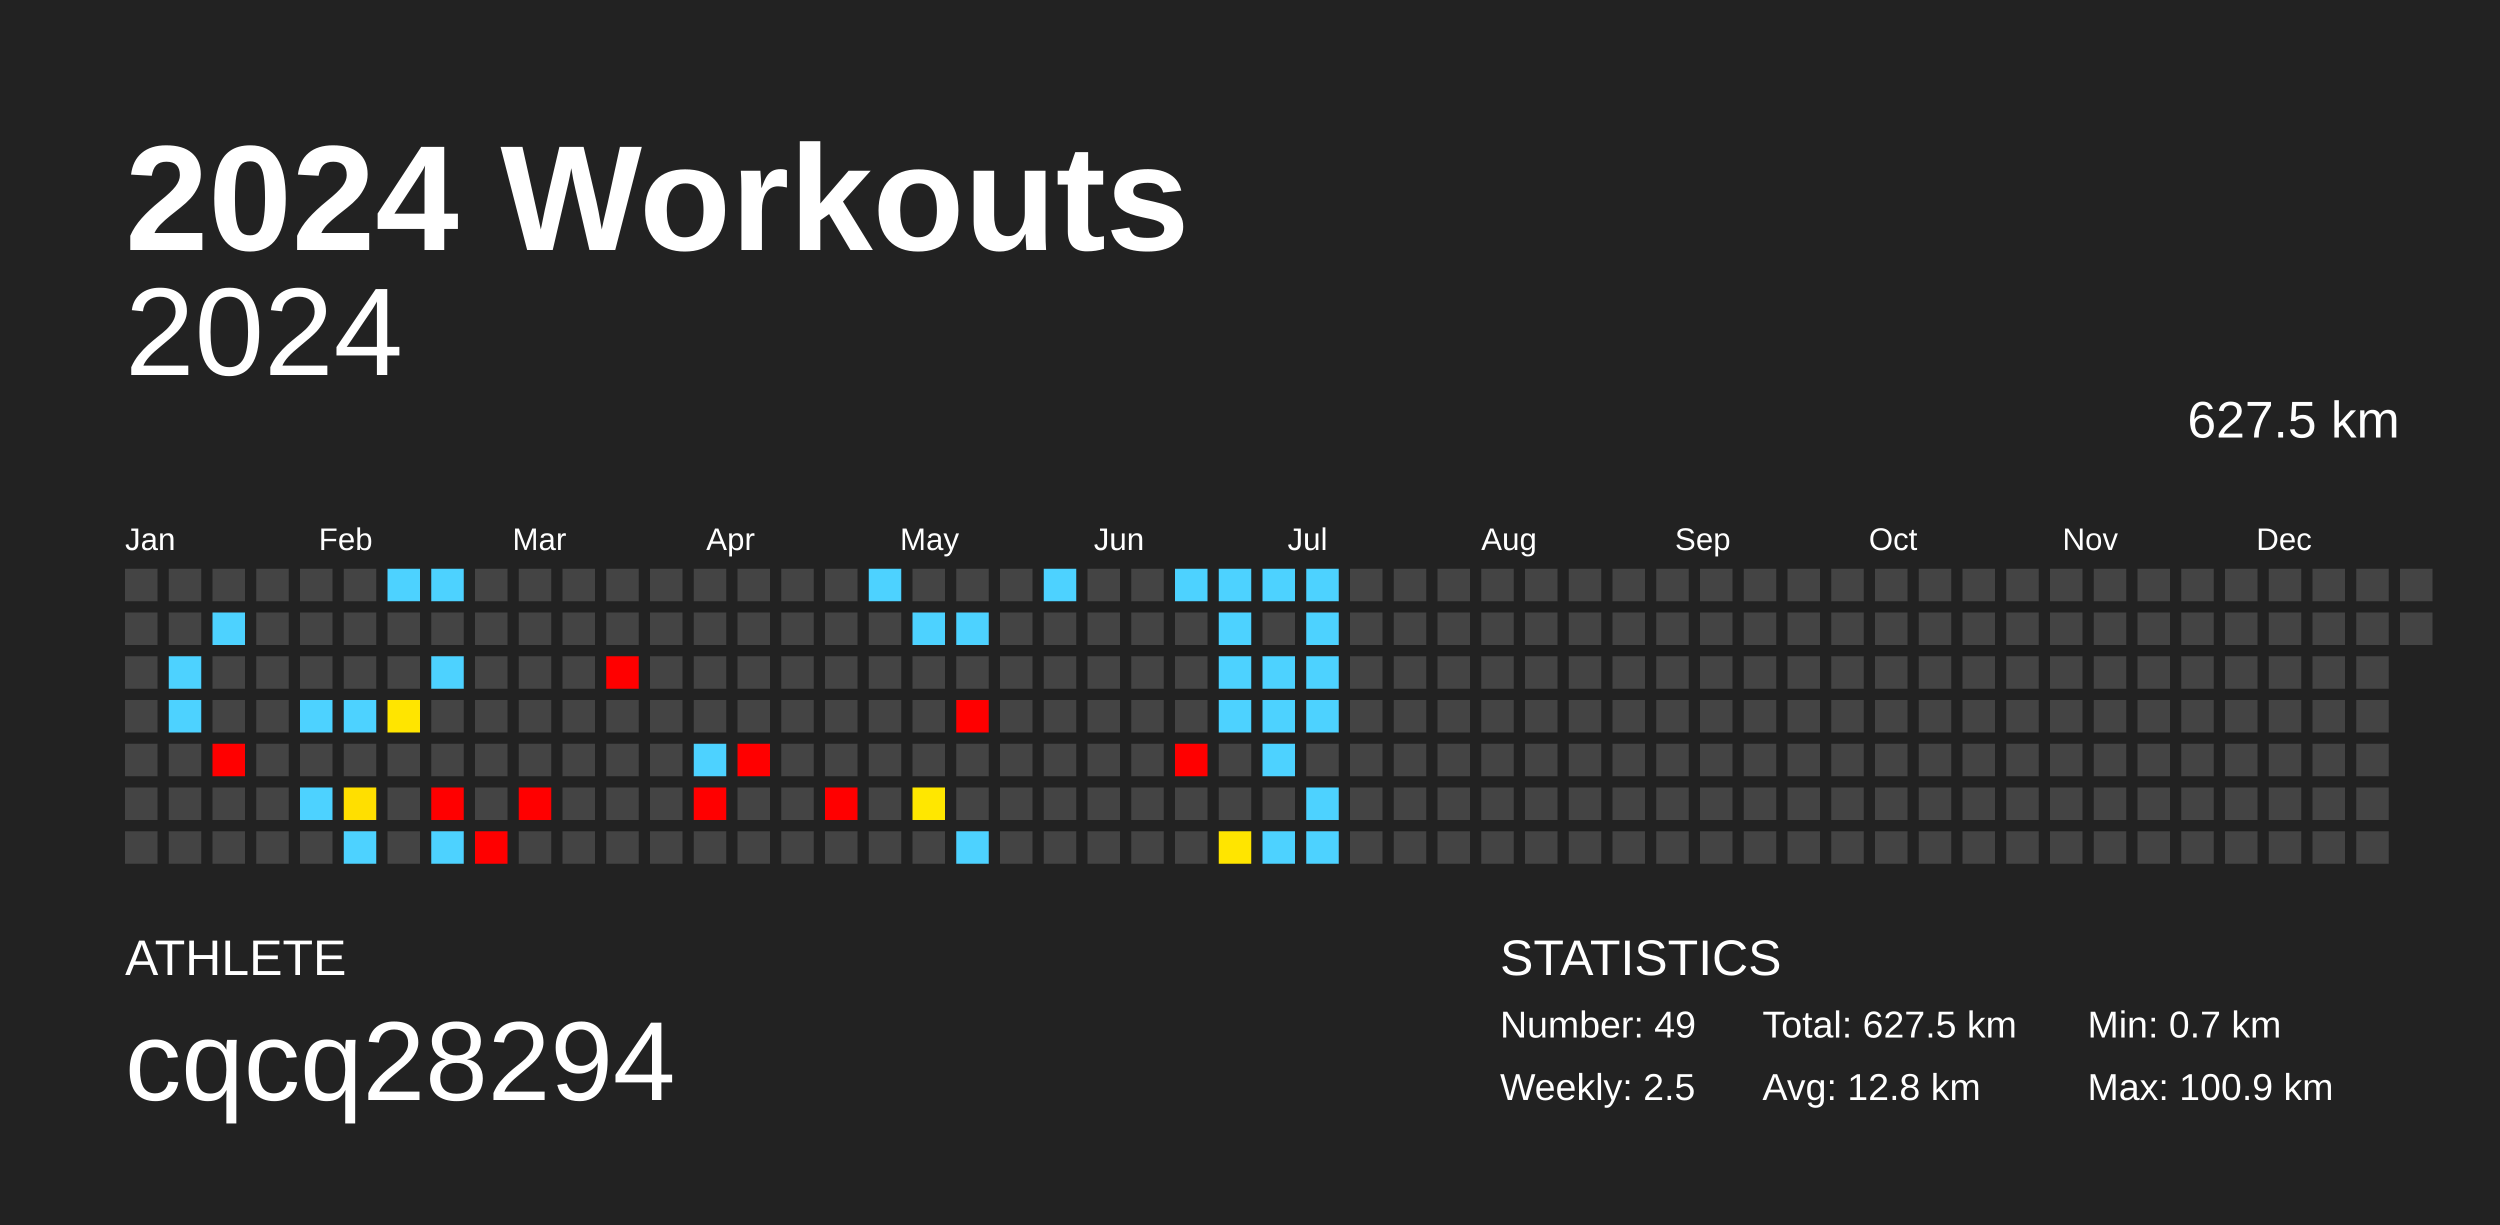
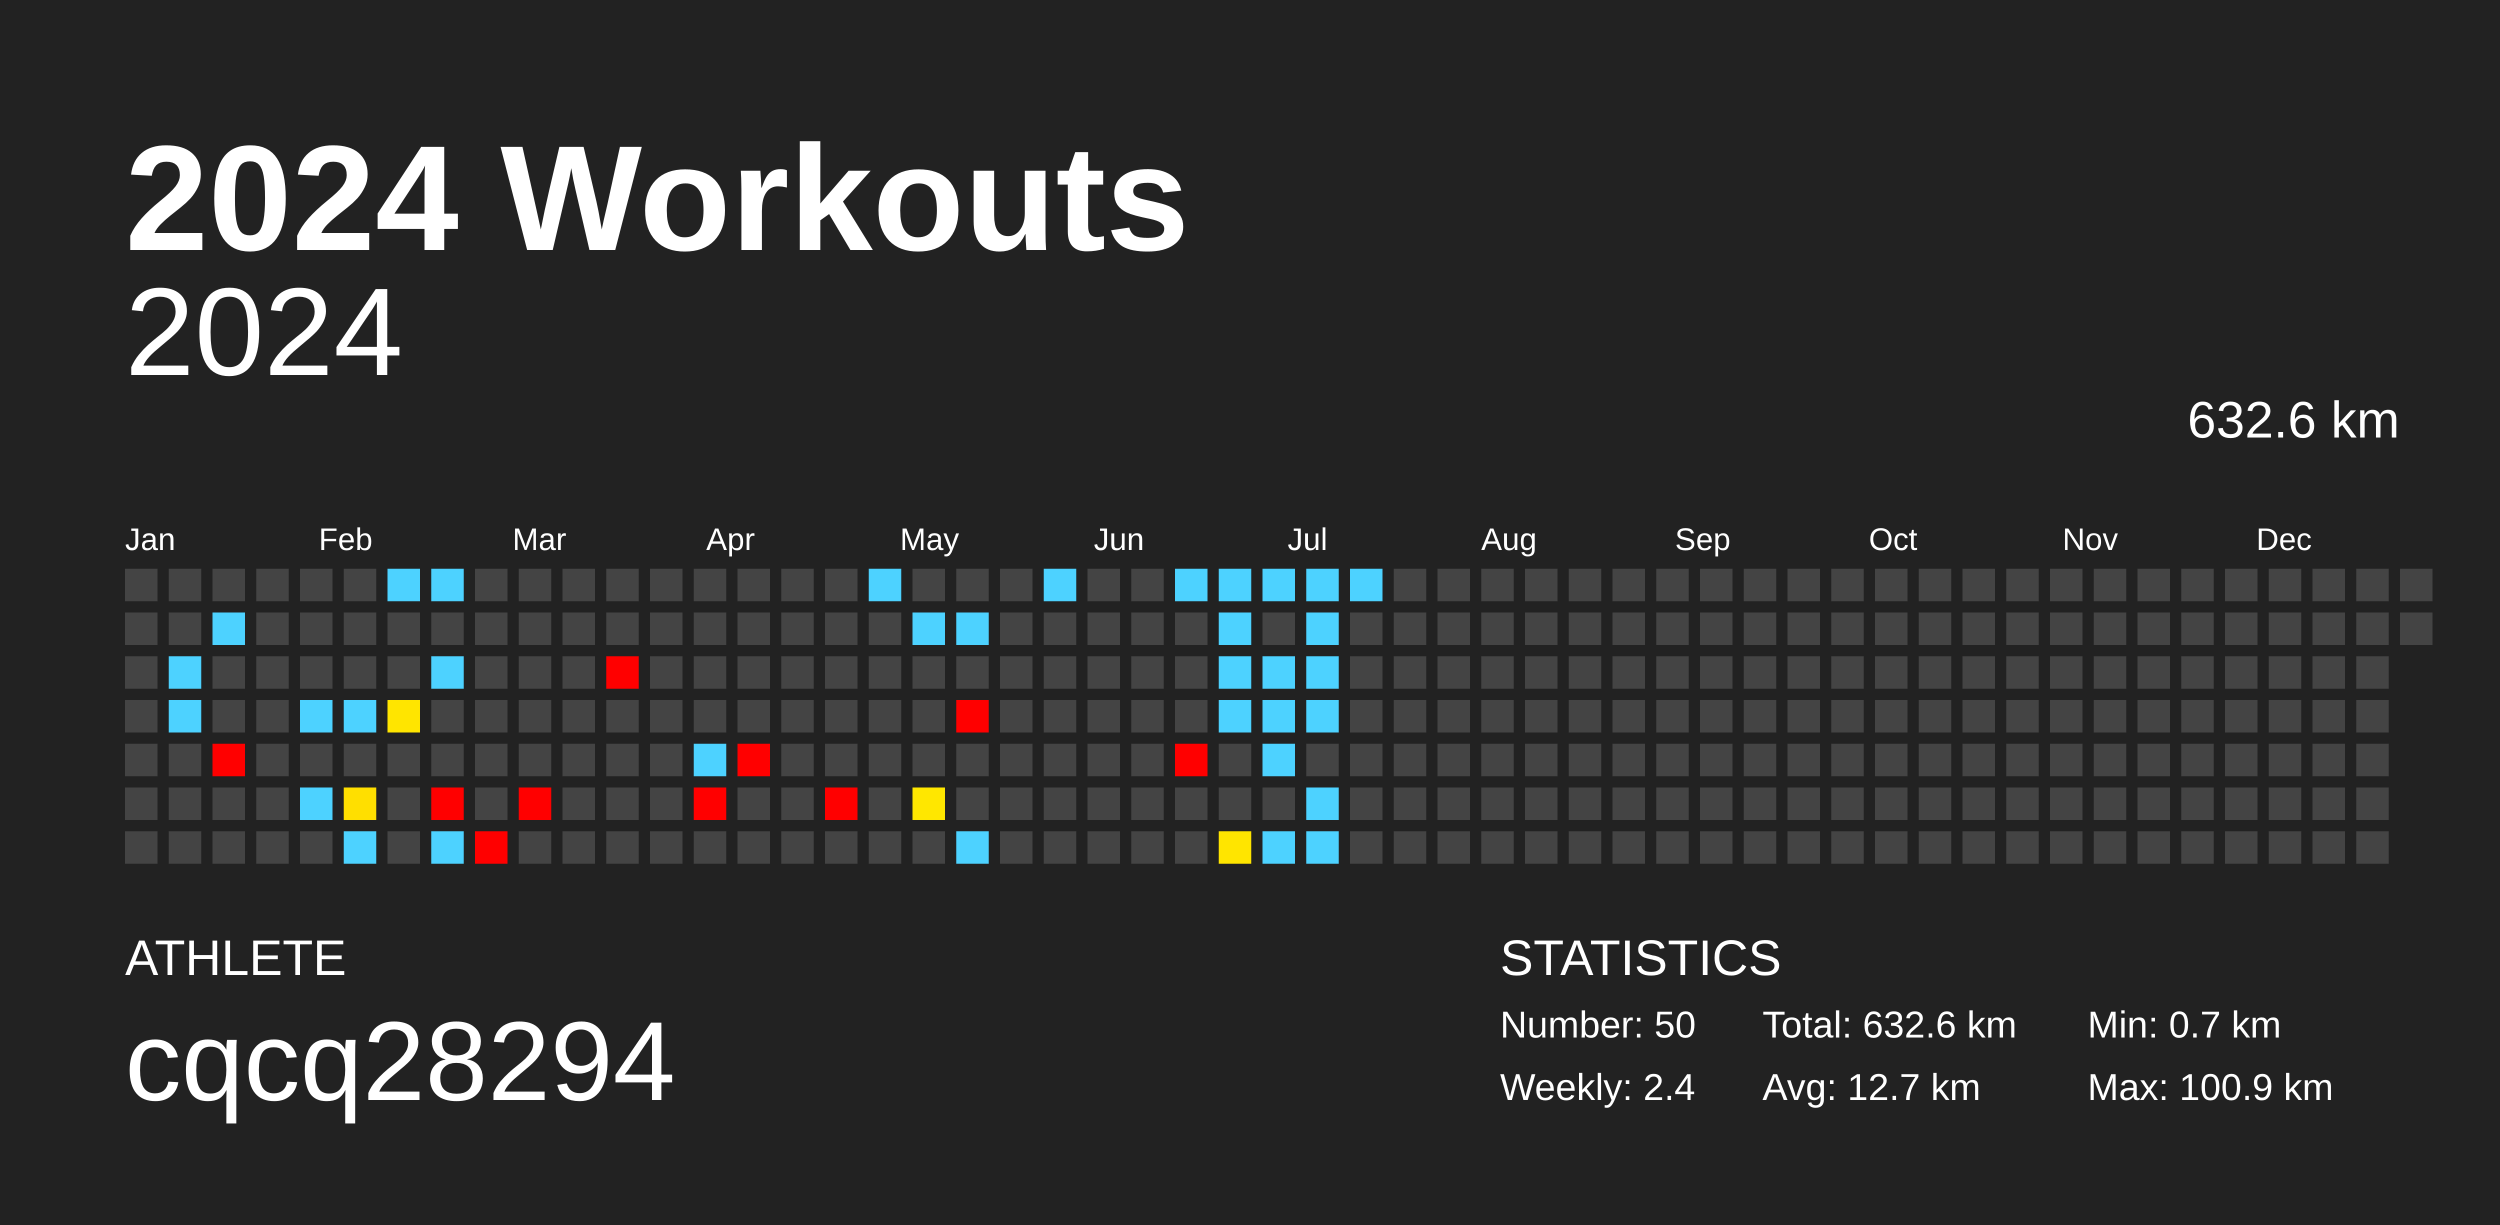
<svg xmlns="http://www.w3.org/2000/svg" baseProfile="full" height="98mm" version="1.1" viewBox="0,0,200,98" width="200mm">
  <defs />
  <rect fill="#222222" height="98" width="200" x="0" y="0" />
  <text fill="#FFFFFF" style="font-size:12px; font-family:Arial; font-weight:bold;" x="10" y="20">2024 Workouts</text>
  <text fill="#FFFFFF" style="font-size:4px; font-family:Arial" x="10" y="78">ATHLETE</text>
  <text fill="#FFFFFF" style="font-size:9px; font-family:Arial" x="10" y="88">cqcq28294</text>
  <text fill="#FFFFFF" style="font-size:4px; font-family:Arial" x="120" y="78">STATISTICS</text>
-   <text fill="#FFFFFF" style="font-size:3px; font-family:Arial" x="120" y="83">Number: 49</text>
-   <text fill="#FFFFFF" style="font-size:3px; font-family:Arial" x="120" y="88">Weekly: 2.5</text>
-   <text fill="#FFFFFF" style="font-size:3px; font-family:Arial" x="141" y="83">Total: 627.5 km</text>
-   <text fill="#FFFFFF" style="font-size:3px; font-family:Arial" x="141" y="88">Avg: 12.8 km</text>
+   <text fill="#FFFFFF" style="font-size:3px; font-family:Arial" x="120" y="83">Number: 50</text>
+   <text fill="#FFFFFF" style="font-size:3px; font-family:Arial" x="120" y="88">Weekly: 2.4</text>
+   <text fill="#FFFFFF" style="font-size:3px; font-family:Arial" x="141" y="83">Total: 632.6 km</text>
+   <text fill="#FFFFFF" style="font-size:3px; font-family:Arial" x="141" y="88">Avg: 12.7 km</text>
  <text fill="#FFFFFF" style="font-size:3px; font-family:Arial" x="167" y="83">Min: 0.7 km</text>
  <text fill="#FFFFFF" style="font-size:3px; font-family:Arial" x="167" y="88">Max: 100.9 km</text>
  <text alignment-baseline="hanging" fill="#FFFFFF" style="font-size:10.0px; font-family:Arial;" x="10" y="30">2024</text>
-   <text alignment-baseline="hanging" fill="#FFFFFF" style="font-size:4.125px; font-family:Arial;" x="175" y="35">627.5 km</text>
+   <text alignment-baseline="hanging" fill="#FFFFFF" style="font-size:4.125px; font-family:Arial;" x="175" y="35">632.6 km</text>
  <text fill="#FFFFFF" style="font-size:2.5px; font-family:Arial" x="10.0" y="44">Jan</text>
  <text fill="#FFFFFF" style="font-size:2.5px; font-family:Arial" x="25.5" y="44">Feb</text>
  <text fill="#FFFFFF" style="font-size:2.5px; font-family:Arial" x="41.0" y="44">Mar</text>
  <text fill="#FFFFFF" style="font-size:2.5px; font-family:Arial" x="56.5" y="44">Apr</text>
  <text fill="#FFFFFF" style="font-size:2.5px; font-family:Arial" x="72.0" y="44">May</text>
  <text fill="#FFFFFF" style="font-size:2.5px; font-family:Arial" x="87.5" y="44">Jun</text>
  <text fill="#FFFFFF" style="font-size:2.5px; font-family:Arial" x="103.0" y="44">Jul</text>
  <text fill="#FFFFFF" style="font-size:2.5px; font-family:Arial" x="118.5" y="44">Aug</text>
  <text fill="#FFFFFF" style="font-size:2.5px; font-family:Arial" x="134.0" y="44">Sep</text>
  <text fill="#FFFFFF" style="font-size:2.5px; font-family:Arial" x="149.5" y="44">Oct</text>
  <text fill="#FFFFFF" style="font-size:2.5px; font-family:Arial" x="165.0" y="44">Nov</text>
  <text fill="#FFFFFF" style="font-size:2.5px; font-family:Arial" x="180.5" y="44">Dec</text>
  <rect fill="#444444" height="2.6" width="2.6" x="10.0" y="45.5" />
  <rect fill="#444444" height="2.6" width="2.6" x="10.0" y="49.0" />
  <rect fill="#444444" height="2.6" width="2.6" x="10.0" y="52.5" />
  <rect fill="#444444" height="2.6" width="2.6" x="10.0" y="56.0" />
  <rect fill="#444444" height="2.6" width="2.6" x="10.0" y="59.5" />
  <rect fill="#444444" height="2.6" width="2.6" x="10.0" y="63.0" />
  <rect fill="#444444" height="2.6" width="2.6" x="10.0" y="66.5" />
  <rect fill="#444444" height="2.6" width="2.6" x="13.5" y="45.5" />
  <rect fill="#444444" height="2.6" width="2.6" x="13.5" y="49.0" />
  <rect fill="#4dd2ff" height="2.6" width="2.6" x="13.5" y="52.5" />
  <rect fill="#4dd2ff" height="2.6" width="2.6" x="13.5" y="56.0" />
  <rect fill="#444444" height="2.6" width="2.6" x="13.5" y="59.5" />
  <rect fill="#444444" height="2.6" width="2.6" x="13.5" y="63.0" />
  <rect fill="#444444" height="2.6" width="2.6" x="13.5" y="66.5" />
  <rect fill="#444444" height="2.6" width="2.6" x="17.0" y="45.5" />
  <rect fill="#4dd2ff" height="2.6" width="2.6" x="17.0" y="49.0" />
  <rect fill="#444444" height="2.6" width="2.6" x="17.0" y="52.5" />
  <rect fill="#444444" height="2.6" width="2.6" x="17.0" y="56.0" />
  <rect fill="red" height="2.6" width="2.6" x="17.0" y="59.5" />
  <rect fill="#444444" height="2.6" width="2.6" x="17.0" y="63.0" />
  <rect fill="#444444" height="2.6" width="2.6" x="17.0" y="66.5" />
  <rect fill="#444444" height="2.6" width="2.6" x="20.5" y="45.5" />
  <rect fill="#444444" height="2.6" width="2.6" x="20.5" y="49.0" />
  <rect fill="#444444" height="2.6" width="2.6" x="20.5" y="52.5" />
  <rect fill="#444444" height="2.6" width="2.6" x="20.5" y="56.0" />
  <rect fill="#444444" height="2.6" width="2.6" x="20.5" y="59.5" />
  <rect fill="#444444" height="2.6" width="2.6" x="20.5" y="63.0" />
  <rect fill="#444444" height="2.6" width="2.6" x="20.5" y="66.5" />
  <rect fill="#444444" height="2.6" width="2.6" x="24.0" y="45.5" />
  <rect fill="#444444" height="2.6" width="2.6" x="24.0" y="49.0" />
  <rect fill="#444444" height="2.6" width="2.6" x="24.0" y="52.5" />
  <rect fill="#4dd2ff" height="2.6" width="2.6" x="24.0" y="56.0" />
  <rect fill="#444444" height="2.6" width="2.6" x="24.0" y="59.5" />
  <rect fill="#4dd2ff" height="2.6" width="2.6" x="24.0" y="63.0" />
  <rect fill="#444444" height="2.6" width="2.6" x="24.0" y="66.5" />
  <rect fill="#444444" height="2.6" width="2.6" x="27.5" y="45.5" />
  <rect fill="#444444" height="2.6" width="2.6" x="27.5" y="49.0" />
  <rect fill="#444444" height="2.6" width="2.6" x="27.5" y="52.5" />
  <rect fill="#4dd2ff" height="2.6" width="2.6" x="27.5" y="56.0" />
  <rect fill="#444444" height="2.6" width="2.6" x="27.5" y="59.5" />
  <rect fill="#ffdf00" height="2.6" width="2.6" x="27.5" y="63.0" />
  <rect fill="#4dd2ff" height="2.6" width="2.6" x="27.5" y="66.5" />
  <rect fill="#4dd2ff" height="2.6" width="2.6" x="31.0" y="45.5" />
  <rect fill="#444444" height="2.6" width="2.6" x="31.0" y="49.0" />
  <rect fill="#444444" height="2.6" width="2.6" x="31.0" y="52.5" />
  <rect fill="#ffe500" height="2.6" width="2.6" x="31.0" y="56.0" />
  <rect fill="#444444" height="2.6" width="2.6" x="31.0" y="59.5" />
  <rect fill="#444444" height="2.6" width="2.6" x="31.0" y="63.0" />
  <rect fill="#444444" height="2.6" width="2.6" x="31.0" y="66.5" />
  <rect fill="#4dd2ff" height="2.6" width="2.6" x="34.5" y="45.5" />
  <rect fill="#444444" height="2.6" width="2.6" x="34.5" y="49.0" />
  <rect fill="#4dd2ff" height="2.6" width="2.6" x="34.5" y="52.5" />
  <rect fill="#444444" height="2.6" width="2.6" x="34.5" y="56.0" />
  <rect fill="#444444" height="2.6" width="2.6" x="34.5" y="59.5" />
  <rect fill="red" height="2.6" width="2.6" x="34.5" y="63.0" />
  <rect fill="#4dd2ff" height="2.6" width="2.6" x="34.5" y="66.5" />
  <rect fill="#444444" height="2.6" width="2.6" x="38.0" y="45.5" />
  <rect fill="#444444" height="2.6" width="2.6" x="38.0" y="49.0" />
  <rect fill="#444444" height="2.6" width="2.6" x="38.0" y="52.5" />
  <rect fill="#444444" height="2.6" width="2.6" x="38.0" y="56.0" />
  <rect fill="#444444" height="2.6" width="2.6" x="38.0" y="59.5" />
  <rect fill="#444444" height="2.6" width="2.6" x="38.0" y="63.0" />
  <rect fill="red" height="2.6" width="2.6" x="38.0" y="66.5" />
  <rect fill="#444444" height="2.6" width="2.6" x="41.5" y="45.5" />
  <rect fill="#444444" height="2.6" width="2.6" x="41.5" y="49.0" />
  <rect fill="#444444" height="2.6" width="2.6" x="41.5" y="52.5" />
  <rect fill="#444444" height="2.6" width="2.6" x="41.5" y="56.0" />
  <rect fill="#444444" height="2.6" width="2.6" x="41.5" y="59.5" />
  <rect fill="red" height="2.6" width="2.6" x="41.5" y="63.0" />
  <rect fill="#444444" height="2.6" width="2.6" x="41.5" y="66.5" />
  <rect fill="#444444" height="2.6" width="2.6" x="45.0" y="45.5" />
  <rect fill="#444444" height="2.6" width="2.6" x="45.0" y="49.0" />
  <rect fill="#444444" height="2.6" width="2.6" x="45.0" y="52.5" />
  <rect fill="#444444" height="2.6" width="2.6" x="45.0" y="56.0" />
  <rect fill="#444444" height="2.6" width="2.6" x="45.0" y="59.5" />
  <rect fill="#444444" height="2.6" width="2.6" x="45.0" y="63.0" />
  <rect fill="#444444" height="2.6" width="2.6" x="45.0" y="66.5" />
  <rect fill="#444444" height="2.6" width="2.6" x="48.5" y="45.5" />
  <rect fill="#444444" height="2.6" width="2.6" x="48.5" y="49.0" />
  <rect fill="red" height="2.6" width="2.6" x="48.5" y="52.5" />
  <rect fill="#444444" height="2.6" width="2.6" x="48.5" y="56.0" />
  <rect fill="#444444" height="2.6" width="2.6" x="48.5" y="59.5" />
  <rect fill="#444444" height="2.6" width="2.6" x="48.5" y="63.0" />
  <rect fill="#444444" height="2.6" width="2.6" x="48.5" y="66.5" />
  <rect fill="#444444" height="2.6" width="2.6" x="52.0" y="45.5" />
  <rect fill="#444444" height="2.6" width="2.6" x="52.0" y="49.0" />
  <rect fill="#444444" height="2.6" width="2.6" x="52.0" y="52.5" />
  <rect fill="#444444" height="2.6" width="2.6" x="52.0" y="56.0" />
  <rect fill="#444444" height="2.6" width="2.6" x="52.0" y="59.5" />
  <rect fill="#444444" height="2.6" width="2.6" x="52.0" y="63.0" />
  <rect fill="#444444" height="2.6" width="2.6" x="52.0" y="66.5" />
  <rect fill="#444444" height="2.6" width="2.6" x="55.5" y="45.5" />
  <rect fill="#444444" height="2.6" width="2.6" x="55.5" y="49.0" />
  <rect fill="#444444" height="2.6" width="2.6" x="55.5" y="52.5" />
  <rect fill="#444444" height="2.6" width="2.6" x="55.5" y="56.0" />
  <rect fill="#4dd2ff" height="2.6" width="2.6" x="55.5" y="59.5" />
  <rect fill="red" height="2.6" width="2.6" x="55.5" y="63.0" />
  <rect fill="#444444" height="2.6" width="2.6" x="55.5" y="66.5" />
  <rect fill="#444444" height="2.6" width="2.6" x="59.0" y="45.5" />
  <rect fill="#444444" height="2.6" width="2.6" x="59.0" y="49.0" />
  <rect fill="#444444" height="2.6" width="2.6" x="59.0" y="52.5" />
  <rect fill="#444444" height="2.6" width="2.6" x="59.0" y="56.0" />
  <rect fill="red" height="2.6" width="2.6" x="59.0" y="59.5" />
  <rect fill="#444444" height="2.6" width="2.6" x="59.0" y="63.0" />
  <rect fill="#444444" height="2.6" width="2.6" x="59.0" y="66.5" />
  <rect fill="#444444" height="2.6" width="2.6" x="62.5" y="45.5" />
  <rect fill="#444444" height="2.6" width="2.6" x="62.5" y="49.0" />
  <rect fill="#444444" height="2.6" width="2.6" x="62.5" y="52.5" />
  <rect fill="#444444" height="2.6" width="2.6" x="62.5" y="56.0" />
  <rect fill="#444444" height="2.6" width="2.6" x="62.5" y="59.5" />
  <rect fill="#444444" height="2.6" width="2.6" x="62.5" y="63.0" />
  <rect fill="#444444" height="2.6" width="2.6" x="62.5" y="66.5" />
  <rect fill="#444444" height="2.6" width="2.6" x="66.0" y="45.5" />
  <rect fill="#444444" height="2.6" width="2.6" x="66.0" y="49.0" />
  <rect fill="#444444" height="2.6" width="2.6" x="66.0" y="52.5" />
  <rect fill="#444444" height="2.6" width="2.6" x="66.0" y="56.0" />
  <rect fill="#444444" height="2.6" width="2.6" x="66.0" y="59.5" />
  <rect fill="red" height="2.6" width="2.6" x="66.0" y="63.0" />
  <rect fill="#444444" height="2.6" width="2.6" x="66.0" y="66.5" />
  <rect fill="#4dd2ff" height="2.6" width="2.6" x="69.5" y="45.5" />
  <rect fill="#444444" height="2.6" width="2.6" x="69.5" y="49.0" />
  <rect fill="#444444" height="2.6" width="2.6" x="69.5" y="52.5" />
  <rect fill="#444444" height="2.6" width="2.6" x="69.5" y="56.0" />
  <rect fill="#444444" height="2.6" width="2.6" x="69.5" y="59.5" />
  <rect fill="#444444" height="2.6" width="2.6" x="69.5" y="63.0" />
  <rect fill="#444444" height="2.6" width="2.6" x="69.5" y="66.5" />
  <rect fill="#444444" height="2.6" width="2.6" x="73.0" y="45.5" />
  <rect fill="#4dd2ff" height="2.6" width="2.6" x="73.0" y="49.0" />
  <rect fill="#444444" height="2.6" width="2.6" x="73.0" y="52.5" />
  <rect fill="#444444" height="2.6" width="2.6" x="73.0" y="56.0" />
  <rect fill="#444444" height="2.6" width="2.6" x="73.0" y="59.5" />
  <rect fill="#ffe700" height="2.6" width="2.6" x="73.0" y="63.0" />
  <rect fill="#444444" height="2.6" width="2.6" x="73.0" y="66.5" />
  <rect fill="#444444" height="2.6" width="2.6" x="76.5" y="45.5" />
  <rect fill="#4dd2ff" height="2.6" width="2.6" x="76.5" y="49.0" />
  <rect fill="#444444" height="2.6" width="2.6" x="76.5" y="52.5" />
  <rect fill="red" height="2.6" width="2.6" x="76.5" y="56.0" />
  <rect fill="#444444" height="2.6" width="2.6" x="76.5" y="59.5" />
  <rect fill="#444444" height="2.6" width="2.6" x="76.5" y="63.0" />
  <rect fill="#4dd2ff" height="2.6" width="2.6" x="76.5" y="66.5" />
  <rect fill="#444444" height="2.6" width="2.6" x="80.0" y="45.5" />
  <rect fill="#444444" height="2.6" width="2.6" x="80.0" y="49.0" />
  <rect fill="#444444" height="2.6" width="2.6" x="80.0" y="52.5" />
  <rect fill="#444444" height="2.6" width="2.6" x="80.0" y="56.0" />
  <rect fill="#444444" height="2.6" width="2.6" x="80.0" y="59.5" />
  <rect fill="#444444" height="2.6" width="2.6" x="80.0" y="63.0" />
  <rect fill="#444444" height="2.6" width="2.6" x="80.0" y="66.5" />
  <rect fill="#4dd2ff" height="2.6" width="2.6" x="83.5" y="45.5" />
  <rect fill="#444444" height="2.6" width="2.6" x="83.5" y="49.0" />
  <rect fill="#444444" height="2.6" width="2.6" x="83.5" y="52.5" />
  <rect fill="#444444" height="2.6" width="2.6" x="83.5" y="56.0" />
  <rect fill="#444444" height="2.6" width="2.6" x="83.5" y="59.5" />
  <rect fill="#444444" height="2.6" width="2.6" x="83.5" y="63.0" />
  <rect fill="#444444" height="2.6" width="2.6" x="83.5" y="66.5" />
  <rect fill="#444444" height="2.6" width="2.6" x="87.0" y="45.5" />
  <rect fill="#444444" height="2.6" width="2.6" x="87.0" y="49.0" />
  <rect fill="#444444" height="2.6" width="2.6" x="87.0" y="52.5" />
  <rect fill="#444444" height="2.6" width="2.6" x="87.0" y="56.0" />
  <rect fill="#444444" height="2.6" width="2.6" x="87.0" y="59.5" />
  <rect fill="#444444" height="2.6" width="2.6" x="87.0" y="63.0" />
  <rect fill="#444444" height="2.6" width="2.6" x="87.0" y="66.5" />
  <rect fill="#444444" height="2.6" width="2.6" x="90.5" y="45.5" />
  <rect fill="#444444" height="2.6" width="2.6" x="90.5" y="49.0" />
  <rect fill="#444444" height="2.6" width="2.6" x="90.5" y="52.5" />
  <rect fill="#444444" height="2.6" width="2.6" x="90.5" y="56.0" />
  <rect fill="#444444" height="2.6" width="2.6" x="90.5" y="59.5" />
  <rect fill="#444444" height="2.6" width="2.6" x="90.5" y="63.0" />
  <rect fill="#444444" height="2.6" width="2.6" x="90.5" y="66.5" />
  <rect fill="#4dd2ff" height="2.6" width="2.6" x="94.0" y="45.5" />
  <rect fill="#444444" height="2.6" width="2.6" x="94.0" y="49.0" />
  <rect fill="#444444" height="2.6" width="2.6" x="94.0" y="52.5" />
  <rect fill="#444444" height="2.6" width="2.6" x="94.0" y="56.0" />
  <rect fill="red" height="2.6" width="2.6" x="94.0" y="59.5" />
  <rect fill="#444444" height="2.6" width="2.6" x="94.0" y="63.0" />
  <rect fill="#444444" height="2.6" width="2.6" x="94.0" y="66.5" />
  <rect fill="#4dd2ff" height="2.6" width="2.6" x="97.5" y="45.5" />
  <rect fill="#4dd2ff" height="2.6" width="2.6" x="97.5" y="49.0" />
  <rect fill="#4dd2ff" height="2.6" width="2.6" x="97.5" y="52.5" />
  <rect fill="#4dd2ff" height="2.6" width="2.6" x="97.5" y="56.0" />
  <rect fill="#444444" height="2.6" width="2.6" x="97.5" y="59.5" />
  <rect fill="#444444" height="2.6" width="2.6" x="97.5" y="63.0" />
  <rect fill="#ffe500" height="2.6" width="2.6" x="97.5" y="66.5" />
  <rect fill="#4dd2ff" height="2.6" width="2.6" x="101.0" y="45.5" />
  <rect fill="#444444" height="2.6" width="2.6" x="101.0" y="49.0" />
  <rect fill="#4dd2ff" height="2.6" width="2.6" x="101.0" y="52.5" />
  <rect fill="#4dd2ff" height="2.6" width="2.6" x="101.0" y="56.0" />
  <rect fill="#4dd2ff" height="2.6" width="2.6" x="101.0" y="59.5" />
  <rect fill="#444444" height="2.6" width="2.6" x="101.0" y="63.0" />
  <rect fill="#4dd2ff" height="2.6" width="2.6" x="101.0" y="66.5" />
  <rect fill="#4dd2ff" height="2.6" width="2.6" x="104.5" y="45.5" />
  <rect fill="#4dd2ff" height="2.6" width="2.6" x="104.5" y="49.0" />
  <rect fill="#4dd2ff" height="2.6" width="2.6" x="104.5" y="52.5" />
  <rect fill="#4dd2ff" height="2.6" width="2.6" x="104.5" y="56.0" />
  <rect fill="#444444" height="2.6" width="2.6" x="104.5" y="59.5" />
  <rect fill="#4dd2ff" height="2.6" width="2.6" x="104.5" y="63.0" />
  <rect fill="#4dd2ff" height="2.6" width="2.6" x="104.5" y="66.5" />
-   <rect fill="#444444" height="2.6" width="2.6" x="108.0" y="45.5" />
+   <rect fill="#4dd2ff" height="2.6" width="2.6" x="108.0" y="45.5" />
  <rect fill="#444444" height="2.6" width="2.6" x="108.0" y="49.0" />
  <rect fill="#444444" height="2.6" width="2.6" x="108.0" y="52.5" />
  <rect fill="#444444" height="2.6" width="2.6" x="108.0" y="56.0" />
  <rect fill="#444444" height="2.6" width="2.6" x="108.0" y="59.5" />
  <rect fill="#444444" height="2.6" width="2.6" x="108.0" y="63.0" />
  <rect fill="#444444" height="2.6" width="2.6" x="108.0" y="66.5" />
  <rect fill="#444444" height="2.6" width="2.6" x="111.5" y="45.5" />
  <rect fill="#444444" height="2.6" width="2.6" x="111.5" y="49.0" />
  <rect fill="#444444" height="2.6" width="2.6" x="111.5" y="52.5" />
  <rect fill="#444444" height="2.6" width="2.6" x="111.5" y="56.0" />
  <rect fill="#444444" height="2.6" width="2.6" x="111.5" y="59.5" />
  <rect fill="#444444" height="2.6" width="2.6" x="111.5" y="63.0" />
  <rect fill="#444444" height="2.6" width="2.6" x="111.5" y="66.5" />
  <rect fill="#444444" height="2.6" width="2.6" x="115.0" y="45.5" />
  <rect fill="#444444" height="2.6" width="2.6" x="115.0" y="49.0" />
  <rect fill="#444444" height="2.6" width="2.6" x="115.0" y="52.5" />
  <rect fill="#444444" height="2.6" width="2.6" x="115.0" y="56.0" />
  <rect fill="#444444" height="2.6" width="2.6" x="115.0" y="59.5" />
  <rect fill="#444444" height="2.6" width="2.6" x="115.0" y="63.0" />
  <rect fill="#444444" height="2.6" width="2.6" x="115.0" y="66.5" />
  <rect fill="#444444" height="2.6" width="2.6" x="118.5" y="45.5" />
  <rect fill="#444444" height="2.6" width="2.6" x="118.5" y="49.0" />
  <rect fill="#444444" height="2.6" width="2.6" x="118.5" y="52.5" />
  <rect fill="#444444" height="2.6" width="2.6" x="118.5" y="56.0" />
  <rect fill="#444444" height="2.6" width="2.6" x="118.5" y="59.5" />
  <rect fill="#444444" height="2.6" width="2.6" x="118.5" y="63.0" />
  <rect fill="#444444" height="2.6" width="2.6" x="118.5" y="66.5" />
  <rect fill="#444444" height="2.6" width="2.6" x="122.0" y="45.5" />
  <rect fill="#444444" height="2.6" width="2.6" x="122.0" y="49.0" />
  <rect fill="#444444" height="2.6" width="2.6" x="122.0" y="52.5" />
  <rect fill="#444444" height="2.6" width="2.6" x="122.0" y="56.0" />
  <rect fill="#444444" height="2.6" width="2.6" x="122.0" y="59.5" />
  <rect fill="#444444" height="2.6" width="2.6" x="122.0" y="63.0" />
  <rect fill="#444444" height="2.6" width="2.6" x="122.0" y="66.5" />
  <rect fill="#444444" height="2.6" width="2.6" x="125.5" y="45.5" />
  <rect fill="#444444" height="2.6" width="2.6" x="125.5" y="49.0" />
  <rect fill="#444444" height="2.6" width="2.6" x="125.5" y="52.5" />
  <rect fill="#444444" height="2.6" width="2.6" x="125.5" y="56.0" />
  <rect fill="#444444" height="2.6" width="2.6" x="125.5" y="59.5" />
  <rect fill="#444444" height="2.6" width="2.6" x="125.5" y="63.0" />
  <rect fill="#444444" height="2.6" width="2.6" x="125.5" y="66.5" />
  <rect fill="#444444" height="2.6" width="2.6" x="129.0" y="45.5" />
  <rect fill="#444444" height="2.6" width="2.6" x="129.0" y="49.0" />
  <rect fill="#444444" height="2.6" width="2.6" x="129.0" y="52.5" />
  <rect fill="#444444" height="2.6" width="2.6" x="129.0" y="56.0" />
  <rect fill="#444444" height="2.6" width="2.6" x="129.0" y="59.5" />
  <rect fill="#444444" height="2.6" width="2.6" x="129.0" y="63.0" />
  <rect fill="#444444" height="2.6" width="2.6" x="129.0" y="66.5" />
  <rect fill="#444444" height="2.6" width="2.6" x="132.5" y="45.5" />
  <rect fill="#444444" height="2.6" width="2.6" x="132.5" y="49.0" />
  <rect fill="#444444" height="2.6" width="2.6" x="132.5" y="52.5" />
  <rect fill="#444444" height="2.6" width="2.6" x="132.5" y="56.0" />
  <rect fill="#444444" height="2.6" width="2.6" x="132.5" y="59.5" />
  <rect fill="#444444" height="2.6" width="2.6" x="132.5" y="63.0" />
  <rect fill="#444444" height="2.6" width="2.6" x="132.5" y="66.5" />
  <rect fill="#444444" height="2.6" width="2.6" x="136.0" y="45.5" />
  <rect fill="#444444" height="2.6" width="2.6" x="136.0" y="49.0" />
  <rect fill="#444444" height="2.6" width="2.6" x="136.0" y="52.5" />
  <rect fill="#444444" height="2.6" width="2.6" x="136.0" y="56.0" />
  <rect fill="#444444" height="2.6" width="2.6" x="136.0" y="59.5" />
  <rect fill="#444444" height="2.6" width="2.6" x="136.0" y="63.0" />
  <rect fill="#444444" height="2.6" width="2.6" x="136.0" y="66.5" />
  <rect fill="#444444" height="2.6" width="2.6" x="139.5" y="45.5" />
  <rect fill="#444444" height="2.6" width="2.6" x="139.5" y="49.0" />
  <rect fill="#444444" height="2.6" width="2.6" x="139.5" y="52.5" />
  <rect fill="#444444" height="2.6" width="2.6" x="139.5" y="56.0" />
  <rect fill="#444444" height="2.6" width="2.6" x="139.5" y="59.5" />
  <rect fill="#444444" height="2.6" width="2.6" x="139.5" y="63.0" />
  <rect fill="#444444" height="2.6" width="2.6" x="139.5" y="66.5" />
  <rect fill="#444444" height="2.6" width="2.6" x="143.0" y="45.5" />
  <rect fill="#444444" height="2.6" width="2.6" x="143.0" y="49.0" />
  <rect fill="#444444" height="2.6" width="2.6" x="143.0" y="52.5" />
  <rect fill="#444444" height="2.6" width="2.6" x="143.0" y="56.0" />
  <rect fill="#444444" height="2.6" width="2.6" x="143.0" y="59.5" />
  <rect fill="#444444" height="2.6" width="2.6" x="143.0" y="63.0" />
  <rect fill="#444444" height="2.6" width="2.6" x="143.0" y="66.5" />
  <rect fill="#444444" height="2.6" width="2.6" x="146.5" y="45.5" />
  <rect fill="#444444" height="2.6" width="2.6" x="146.5" y="49.0" />
  <rect fill="#444444" height="2.6" width="2.6" x="146.5" y="52.5" />
  <rect fill="#444444" height="2.6" width="2.6" x="146.5" y="56.0" />
  <rect fill="#444444" height="2.6" width="2.6" x="146.5" y="59.5" />
  <rect fill="#444444" height="2.6" width="2.6" x="146.5" y="63.0" />
  <rect fill="#444444" height="2.6" width="2.6" x="146.5" y="66.5" />
  <rect fill="#444444" height="2.6" width="2.6" x="150.0" y="45.5" />
  <rect fill="#444444" height="2.6" width="2.6" x="150.0" y="49.0" />
  <rect fill="#444444" height="2.6" width="2.6" x="150.0" y="52.5" />
  <rect fill="#444444" height="2.6" width="2.6" x="150.0" y="56.0" />
  <rect fill="#444444" height="2.6" width="2.6" x="150.0" y="59.5" />
  <rect fill="#444444" height="2.6" width="2.6" x="150.0" y="63.0" />
  <rect fill="#444444" height="2.6" width="2.6" x="150.0" y="66.5" />
  <rect fill="#444444" height="2.6" width="2.6" x="153.5" y="45.5" />
  <rect fill="#444444" height="2.6" width="2.6" x="153.5" y="49.0" />
  <rect fill="#444444" height="2.6" width="2.6" x="153.5" y="52.5" />
  <rect fill="#444444" height="2.6" width="2.6" x="153.5" y="56.0" />
  <rect fill="#444444" height="2.6" width="2.6" x="153.5" y="59.5" />
  <rect fill="#444444" height="2.6" width="2.6" x="153.5" y="63.0" />
  <rect fill="#444444" height="2.6" width="2.6" x="153.5" y="66.5" />
  <rect fill="#444444" height="2.6" width="2.6" x="157.0" y="45.5" />
  <rect fill="#444444" height="2.6" width="2.6" x="157.0" y="49.0" />
  <rect fill="#444444" height="2.6" width="2.6" x="157.0" y="52.5" />
  <rect fill="#444444" height="2.6" width="2.6" x="157.0" y="56.0" />
  <rect fill="#444444" height="2.6" width="2.6" x="157.0" y="59.5" />
  <rect fill="#444444" height="2.6" width="2.6" x="157.0" y="63.0" />
  <rect fill="#444444" height="2.6" width="2.6" x="157.0" y="66.5" />
  <rect fill="#444444" height="2.6" width="2.6" x="160.5" y="45.5" />
  <rect fill="#444444" height="2.6" width="2.6" x="160.5" y="49.0" />
  <rect fill="#444444" height="2.6" width="2.6" x="160.5" y="52.5" />
  <rect fill="#444444" height="2.6" width="2.6" x="160.5" y="56.0" />
  <rect fill="#444444" height="2.6" width="2.6" x="160.5" y="59.5" />
  <rect fill="#444444" height="2.6" width="2.6" x="160.5" y="63.0" />
  <rect fill="#444444" height="2.6" width="2.6" x="160.5" y="66.5" />
  <rect fill="#444444" height="2.6" width="2.6" x="164.0" y="45.5" />
  <rect fill="#444444" height="2.6" width="2.6" x="164.0" y="49.0" />
  <rect fill="#444444" height="2.6" width="2.6" x="164.0" y="52.5" />
  <rect fill="#444444" height="2.6" width="2.6" x="164.0" y="56.0" />
  <rect fill="#444444" height="2.6" width="2.6" x="164.0" y="59.5" />
  <rect fill="#444444" height="2.6" width="2.6" x="164.0" y="63.0" />
  <rect fill="#444444" height="2.6" width="2.6" x="164.0" y="66.5" />
  <rect fill="#444444" height="2.6" width="2.6" x="167.5" y="45.5" />
  <rect fill="#444444" height="2.6" width="2.6" x="167.5" y="49.0" />
  <rect fill="#444444" height="2.6" width="2.6" x="167.5" y="52.5" />
  <rect fill="#444444" height="2.6" width="2.6" x="167.5" y="56.0" />
  <rect fill="#444444" height="2.6" width="2.6" x="167.5" y="59.5" />
  <rect fill="#444444" height="2.6" width="2.6" x="167.5" y="63.0" />
  <rect fill="#444444" height="2.6" width="2.6" x="167.5" y="66.5" />
  <rect fill="#444444" height="2.6" width="2.6" x="171.0" y="45.5" />
  <rect fill="#444444" height="2.6" width="2.6" x="171.0" y="49.0" />
  <rect fill="#444444" height="2.6" width="2.6" x="171.0" y="52.5" />
  <rect fill="#444444" height="2.6" width="2.6" x="171.0" y="56.0" />
  <rect fill="#444444" height="2.6" width="2.6" x="171.0" y="59.5" />
  <rect fill="#444444" height="2.6" width="2.6" x="171.0" y="63.0" />
  <rect fill="#444444" height="2.6" width="2.6" x="171.0" y="66.5" />
  <rect fill="#444444" height="2.6" width="2.6" x="174.5" y="45.5" />
  <rect fill="#444444" height="2.6" width="2.6" x="174.5" y="49.0" />
  <rect fill="#444444" height="2.6" width="2.6" x="174.5" y="52.5" />
  <rect fill="#444444" height="2.6" width="2.6" x="174.5" y="56.0" />
  <rect fill="#444444" height="2.6" width="2.6" x="174.5" y="59.5" />
  <rect fill="#444444" height="2.6" width="2.6" x="174.5" y="63.0" />
  <rect fill="#444444" height="2.6" width="2.6" x="174.5" y="66.5" />
  <rect fill="#444444" height="2.6" width="2.6" x="178.0" y="45.5" />
  <rect fill="#444444" height="2.6" width="2.6" x="178.0" y="49.0" />
  <rect fill="#444444" height="2.6" width="2.6" x="178.0" y="52.5" />
  <rect fill="#444444" height="2.6" width="2.6" x="178.0" y="56.0" />
  <rect fill="#444444" height="2.6" width="2.6" x="178.0" y="59.5" />
  <rect fill="#444444" height="2.6" width="2.6" x="178.0" y="63.0" />
  <rect fill="#444444" height="2.6" width="2.6" x="178.0" y="66.5" />
  <rect fill="#444444" height="2.6" width="2.6" x="181.5" y="45.5" />
  <rect fill="#444444" height="2.6" width="2.6" x="181.5" y="49.0" />
  <rect fill="#444444" height="2.6" width="2.6" x="181.5" y="52.5" />
  <rect fill="#444444" height="2.6" width="2.6" x="181.5" y="56.0" />
  <rect fill="#444444" height="2.6" width="2.6" x="181.5" y="59.5" />
  <rect fill="#444444" height="2.6" width="2.6" x="181.5" y="63.0" />
  <rect fill="#444444" height="2.6" width="2.6" x="181.5" y="66.5" />
  <rect fill="#444444" height="2.6" width="2.6" x="185.0" y="45.5" />
  <rect fill="#444444" height="2.6" width="2.6" x="185.0" y="49.0" />
  <rect fill="#444444" height="2.6" width="2.6" x="185.0" y="52.5" />
  <rect fill="#444444" height="2.6" width="2.6" x="185.0" y="56.0" />
  <rect fill="#444444" height="2.6" width="2.6" x="185.0" y="59.5" />
  <rect fill="#444444" height="2.6" width="2.6" x="185.0" y="63.0" />
  <rect fill="#444444" height="2.6" width="2.6" x="185.0" y="66.5" />
  <rect fill="#444444" height="2.6" width="2.6" x="188.5" y="45.5" />
  <rect fill="#444444" height="2.6" width="2.6" x="188.5" y="49.0" />
  <rect fill="#444444" height="2.6" width="2.6" x="188.5" y="52.5" />
  <rect fill="#444444" height="2.6" width="2.6" x="188.5" y="56.0" />
  <rect fill="#444444" height="2.6" width="2.6" x="188.5" y="59.5" />
  <rect fill="#444444" height="2.6" width="2.6" x="188.5" y="63.0" />
  <rect fill="#444444" height="2.6" width="2.6" x="188.5" y="66.5" />
  <rect fill="#444444" height="2.6" width="2.6" x="192.0" y="45.5" />
  <rect fill="#444444" height="2.6" width="2.6" x="192.0" y="49.0" />
</svg>
